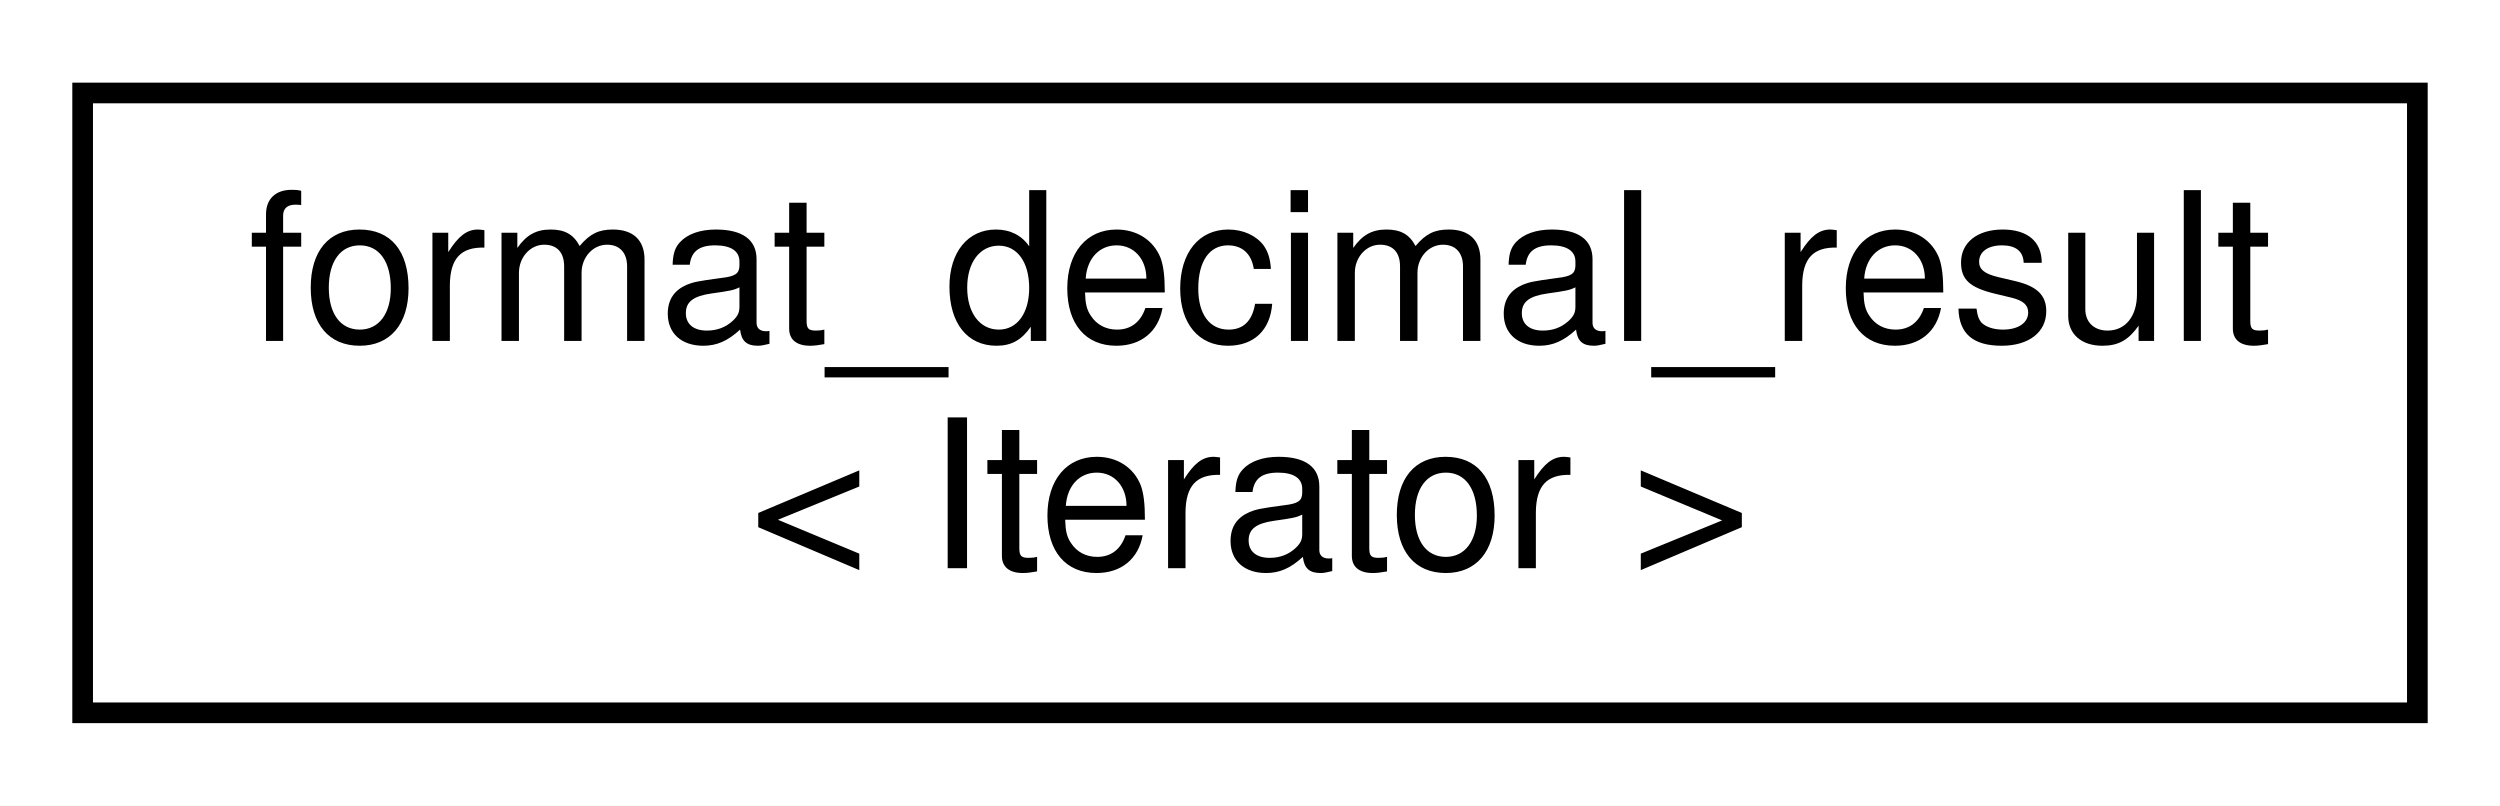
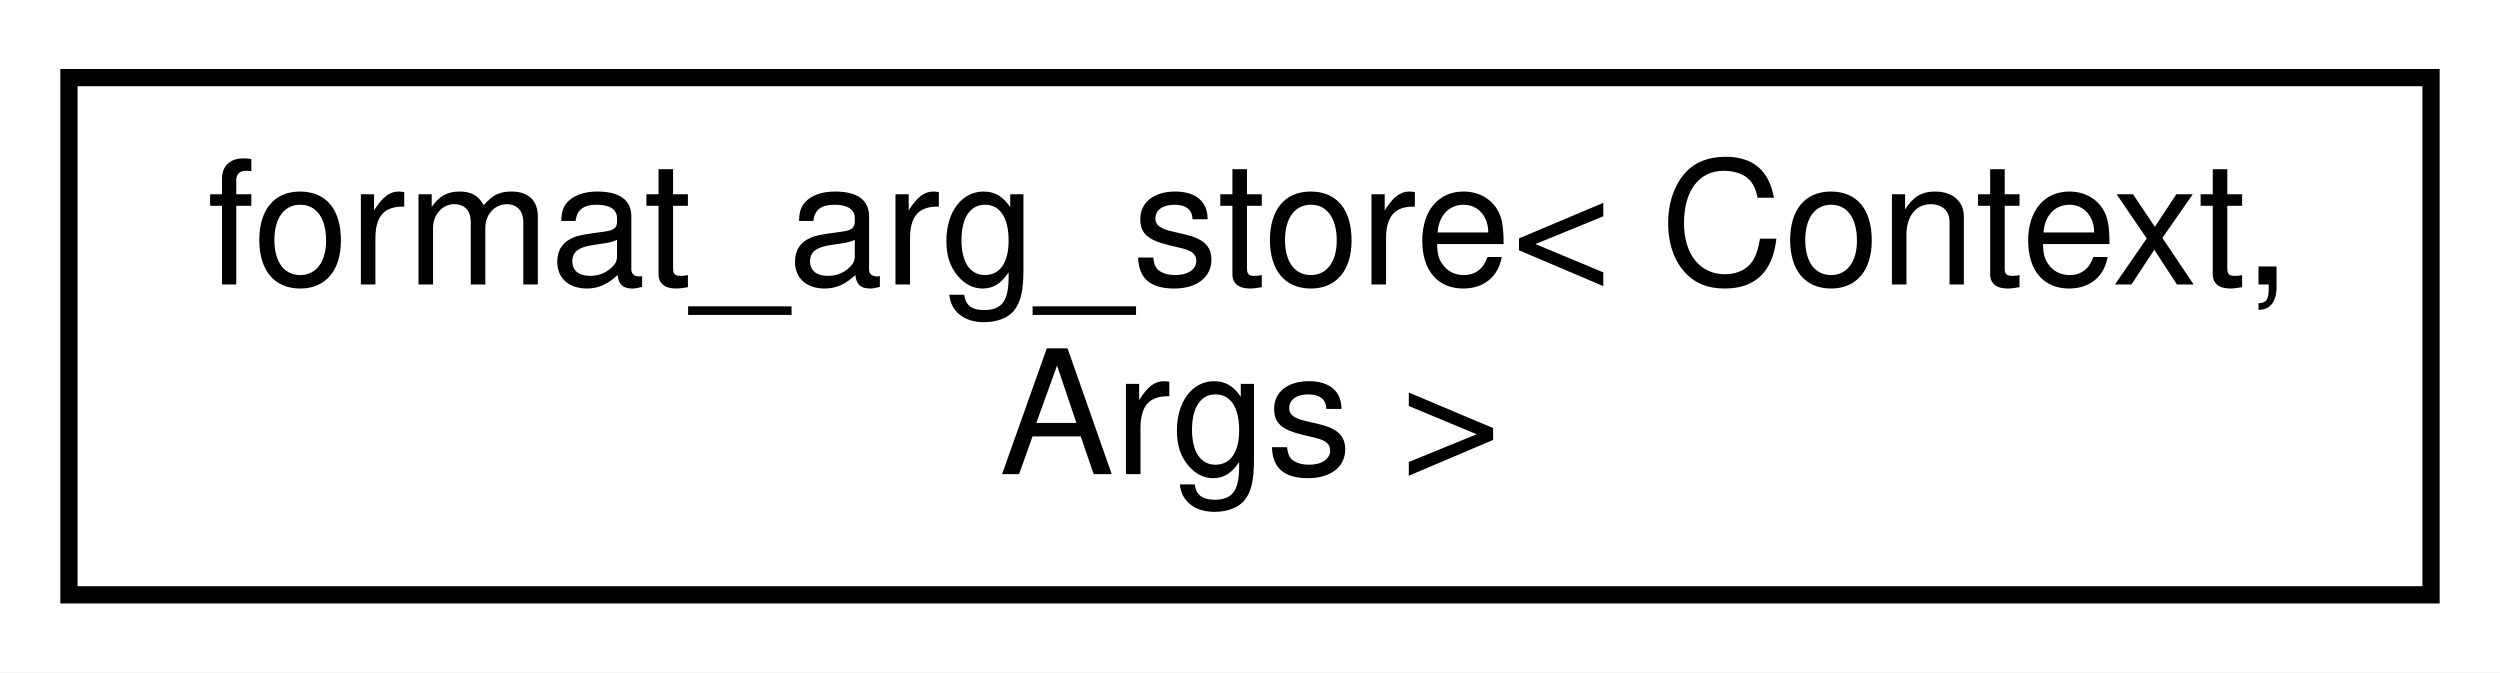
- <svg xmlns="http://www.w3.org/2000/svg" xmlns:xlink="http://www.w3.org/1999/xlink" width="121pt" height="39pt" viewBox="0.00 0.00 121.00 39.00">
+ <svg xmlns="http://www.w3.org/2000/svg" xmlns:xlink="http://www.w3.org/1999/xlink" width="145pt" height="39pt" viewBox="0.00 0.00 145.00 39.00">
  <g id="graph0" class="graph" transform="scale(1 1) rotate(0) translate(4 35)">
-     <polygon fill="white" stroke="transparent" points="-4,4 -4,-35 117,-35 117,4 -4,4" />
+     <polygon fill="white" stroke="transparent" points="-4,4 -4,-35 141,-35 141,4 -4,4" />
    <g id="node1" class="node">
      <g id="a_node1">
-         <a xlink:href="structformat__decimal__result.html" target="_top" xlink:title=" ">
-           <polygon fill="white" stroke="black" points="0,-0.5 0,-30.5 113,-30.5 113,-0.5 0,-0.5" />
-           <text text-anchor="start" x="8" y="-18.5" font-family="Helvetica,sans-Serif" font-size="10.00">format_decimal_result</text>
-           <text text-anchor="middle" x="56.5" y="-7.5" font-family="Helvetica,sans-Serif" font-size="10.00">&lt; Iterator &gt;</text>
+         <a xlink:href="classformat__arg__store.html" target="_top" xlink:title=" ">
+           <polygon fill="white" stroke="black" points="0,-0.5 0,-30.5 137,-30.5 137,-0.5 0,-0.5" />
+           <text text-anchor="start" x="8" y="-18.5" font-family="Helvetica,sans-Serif" font-size="10.00">format_arg_store&lt; Context,</text>
+           <text text-anchor="middle" x="68.5" y="-7.5" font-family="Helvetica,sans-Serif" font-size="10.00"> Args &gt;</text>
        </a>
      </g>
    </g>
  </g>
</svg>
